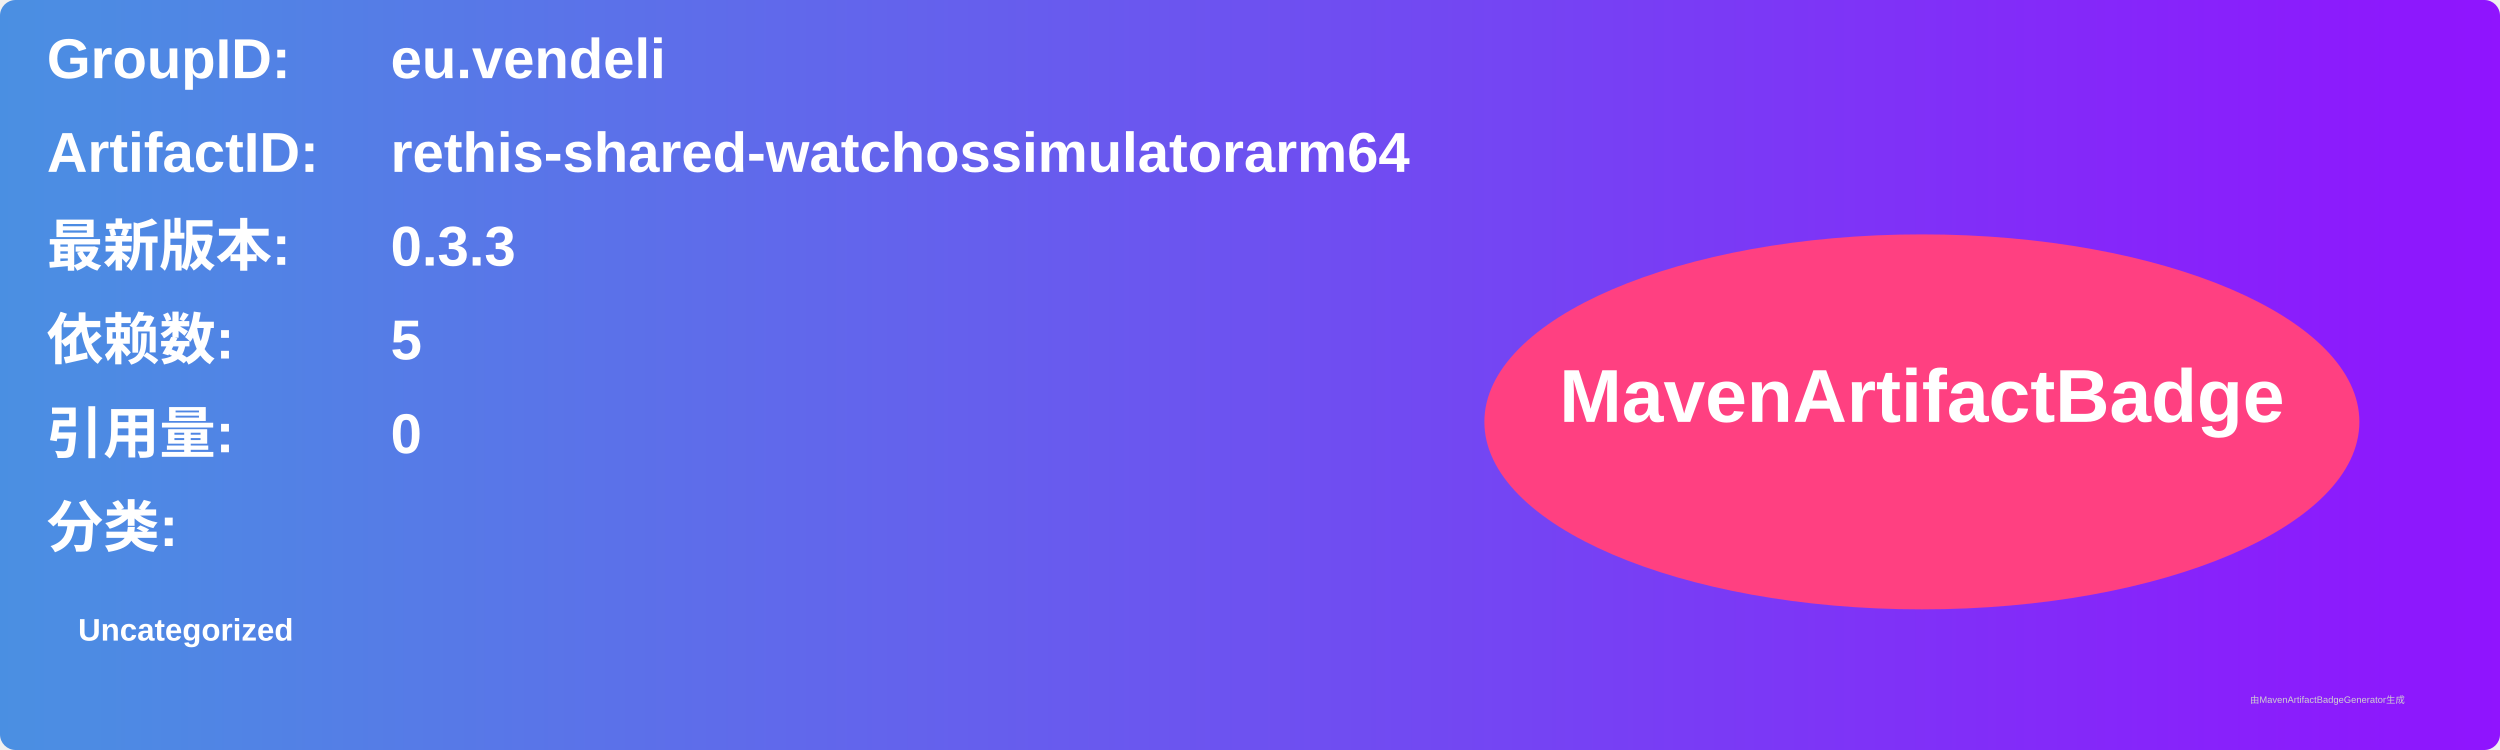
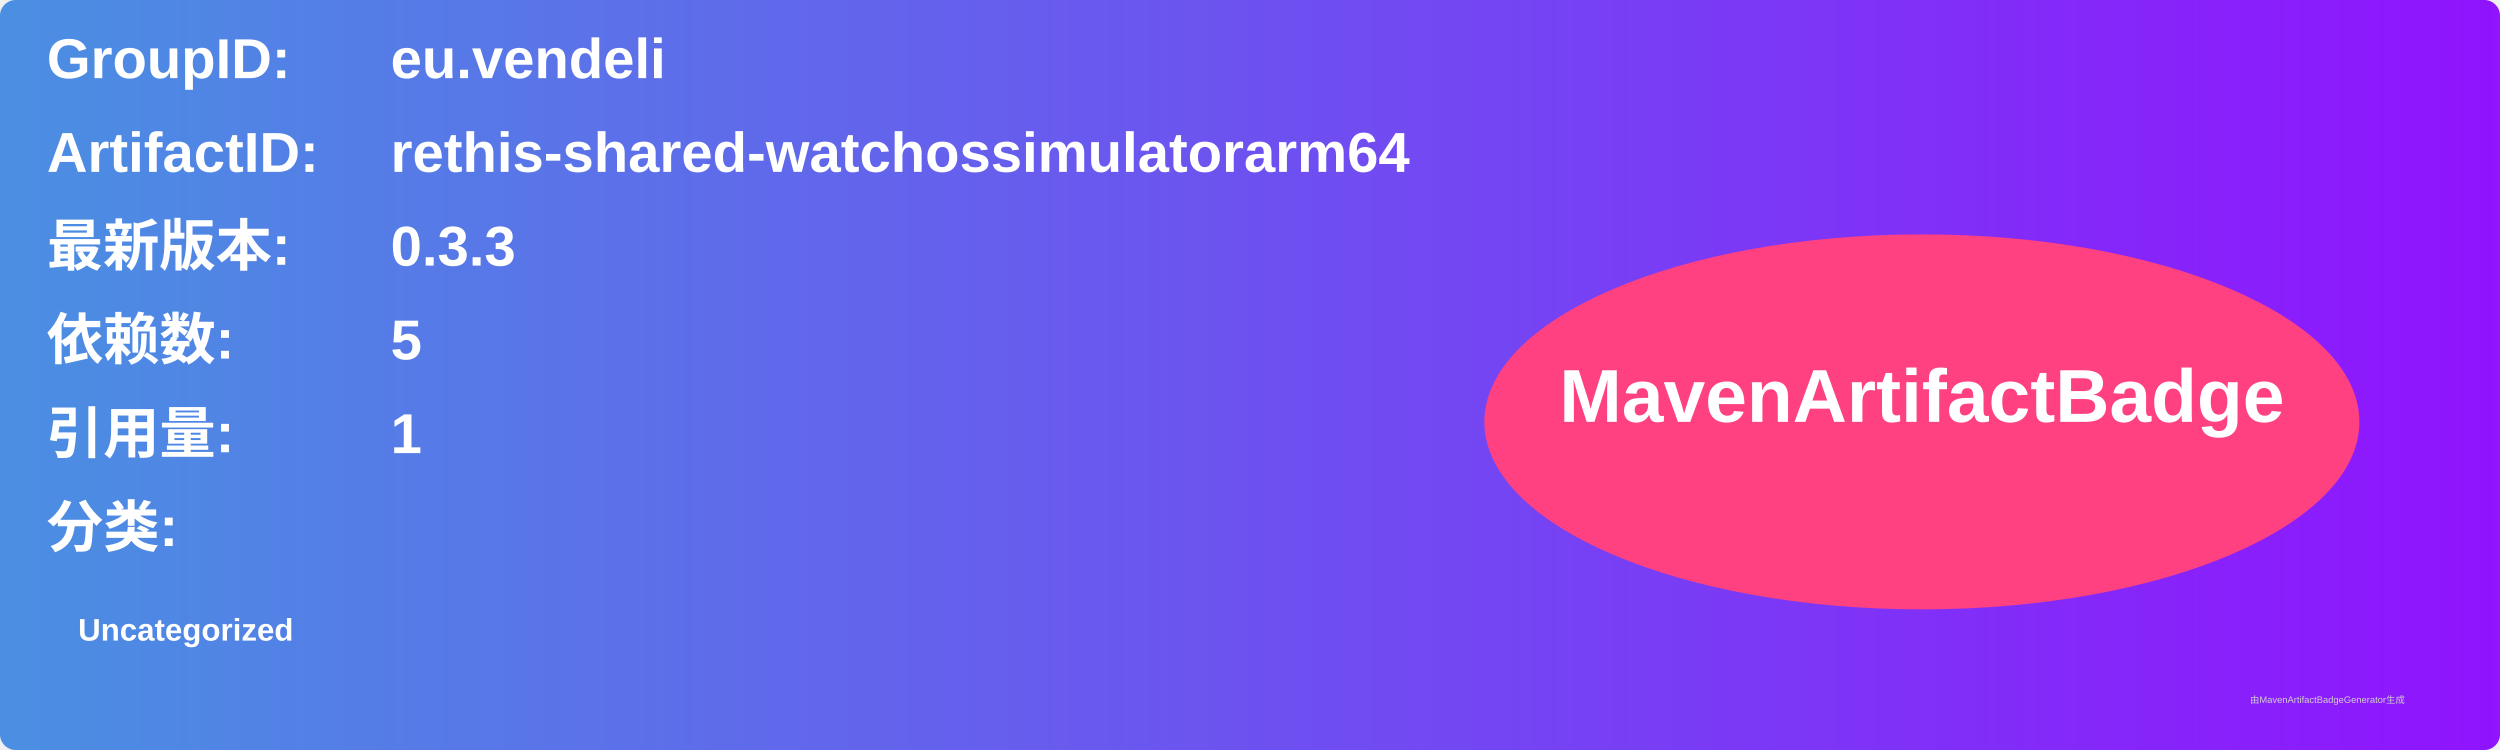
<svg xmlns="http://www.w3.org/2000/svg" width="800" height="240" viewBox="0 0 800 240">
  <linearGradient id="grad" x1="0%" y1="0%" x2="100%" y2="0%">
    <stop offset="0%" stop-color="#4a90e2" />
    <stop offset="100%" stop-color="#9013fe" />
  </linearGradient>
  <rect width="100%" height="100%" rx="5" ry="5" fill="url(#grad)" />
  <g transform="translate(15, 15)">
    <text x="0" y="10" font-family="Arial" font-size="18" fill="white" font-weight="bold" width="260">GroupID:</text>
    <text x="110" y="10" font-family="Arial" font-size="18" fill="white" font-weight="bold" width="460">eu.vendeli</text>
    <text x="0" y="40" font-family="Arial" font-size="18" fill="white" font-weight="bold" width="260">ArtifactID:</text>
    <text x="110" y="40" font-family="Arial" font-size="18" fill="white" font-weight="bold" width="460">rethis-shared-watchossimulatorarm64</text>
    <text x="0" y="70" font-family="Arial" font-size="18" fill="white" font-weight="bold">最新版本:</text>
    <text x="110" y="70" font-family="Arial" font-size="18" fill="white" font-weight="bold">
      <tspan font-weight="bold">0.3.3</tspan>
    </text>
    <text x="0" y="100" font-family="Arial" font-size="18" fill="white" font-weight="bold">依赖数: </text>
    <text x="110" y="100" font-family="Arial" font-size="18" fill="white">
      <tspan font-weight="bold">5</tspan>
    </text>
    <text x="0" y="130" font-family="Arial" font-size="18" fill="white" font-weight="bold">引用量: </text>
    <text x="110" y="130" font-family="Arial" font-size="18" fill="white">
-       <tspan font-weight="bold">0</tspan>
+       <tspan font-weight="bold">1</tspan>
    </text>
    <text x="0" y="160" font-family="Arial" font-size="18" fill="white" font-weight="bold">分类:</text>
    <text x="10" y="190" font-family="Arial" font-size="10" fill="white">
      <tspan font-weight="bold">Uncategorized</tspan>
    </text>
    <ellipse cx="600" cy="120" rx="140" ry="60" fill="#ff4081" />
    <text x="600" y="120" text-anchor="middle" font-family="Arial" font-size="24" fill="white" font-weight="bold">MavenArtifactBadge</text>
  </g>
  <text x="720" y="225" font-family="Arial" font-size="3" fill="#d0d0d0">由MavenArtifactBadgeGenerator生成</text>
</svg>
